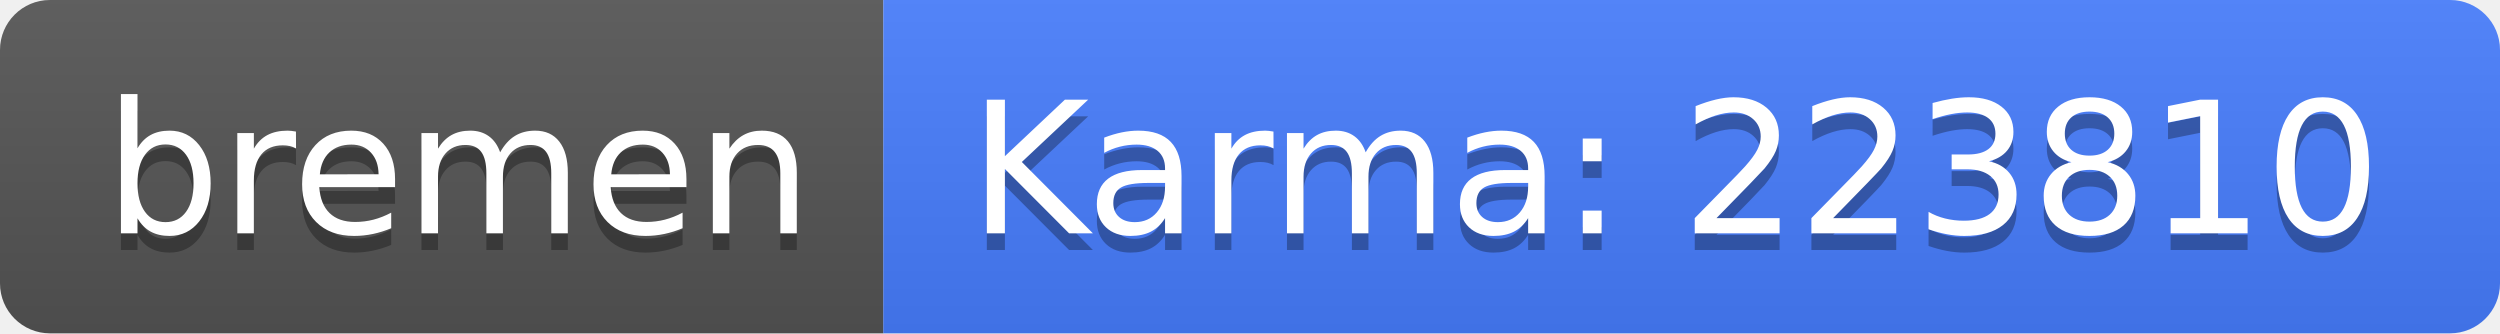
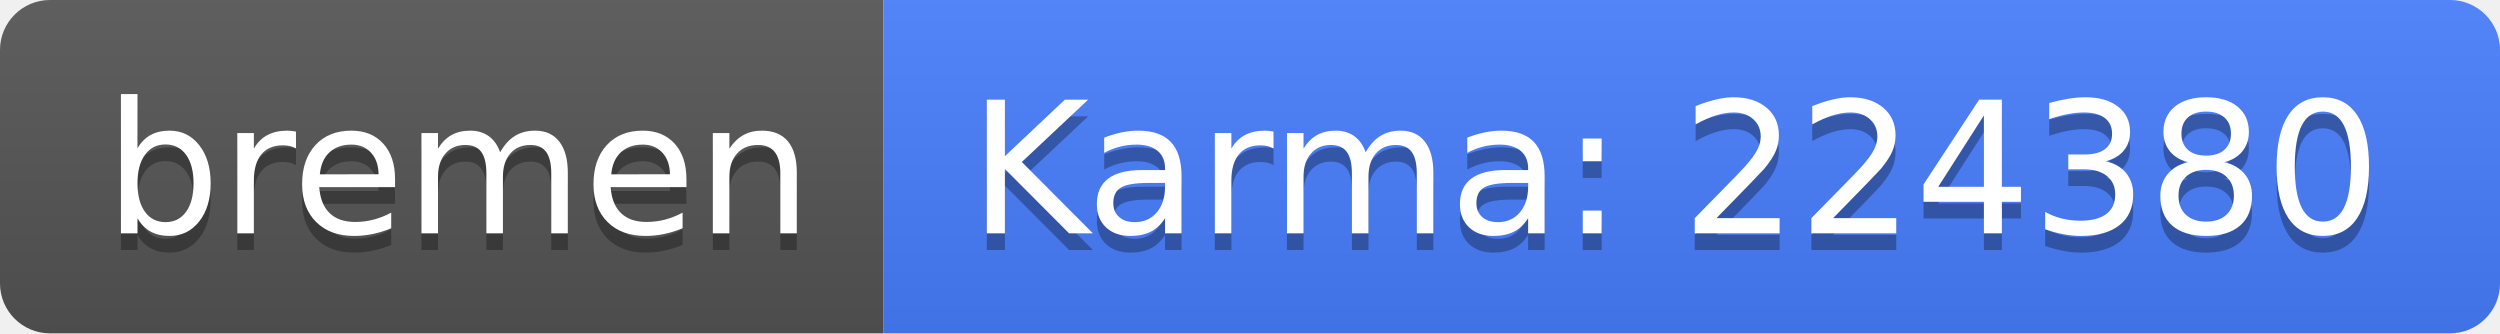
<svg xmlns="http://www.w3.org/2000/svg" width="150" height="20">
  <linearGradient id="b" x2="0" y2="100%">
    <stop offset="0" stop-color="#bbb" stop-opacity=".1" />
    <stop offset="1" stop-opacity=".1" />
  </linearGradient>
  <clipPath id="a">
    <rect width="150" height="20" rx="3" fill="#fff" />
  </clipPath>
  <g clip-path="url(#a)">
    <path fill="#555" d="M0 0h53v20H0z" />
    <path fill="#477eff" d="M53 0h97v20H53z" />
    <path fill="url(#b)" d="M0 0h150v20H0z" />
  </g>
  <g fill="#fff" text-anchor="middle" font-family="DejaVu Sans,Verdana,Geneva,sans-serif" font-size="110">
    <text x="275" y="150" fill="#010101" fill-opacity=".3" transform="scale(.1)" textLength="430">bremen</text>
    <text x="275" y="140" transform="scale(.1)" textLength="430">bremen</text>
-     <text x="1005" y="150" fill="#010101" fill-opacity=".3" transform="scale(.1)" textLength="870">Karma: 223810</text>
-     <text x="1005" y="140" transform="scale(.1)" textLength="870">Karma: 223810</text>
+     <text x="1005" y="150" fill="#010101" fill-opacity=".3" transform="scale(.1)" textLength="870">Karma: 224380</text>
+     <text x="1005" y="140" transform="scale(.1)" textLength="870">Karma: 224380</text>
  </g>
</svg>
